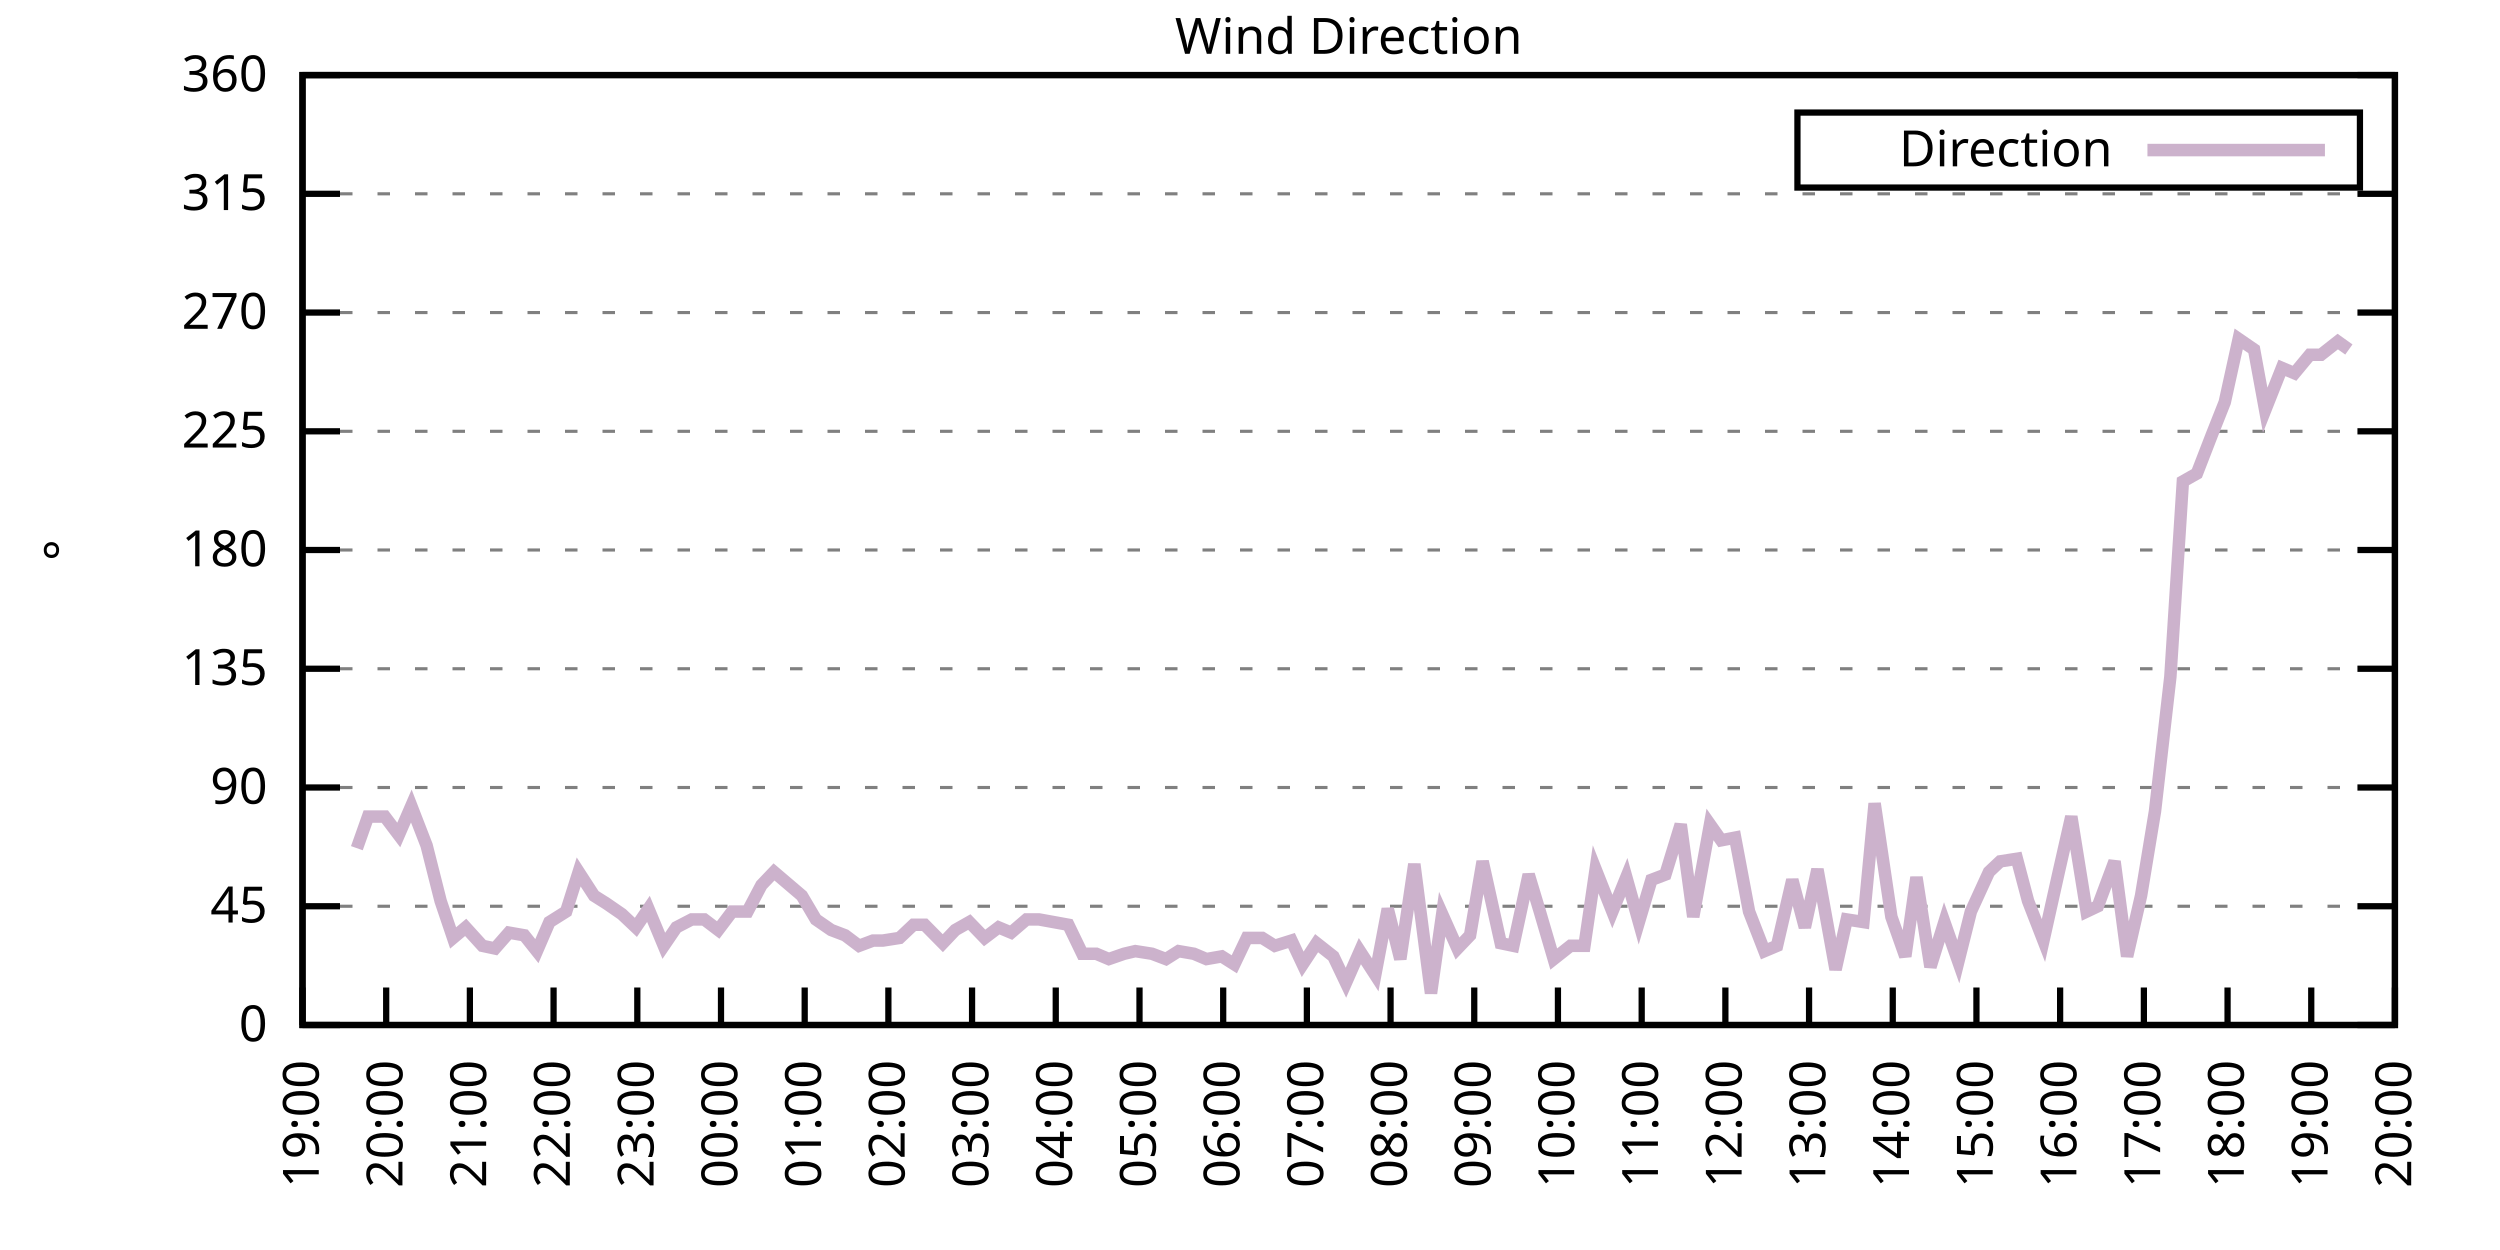
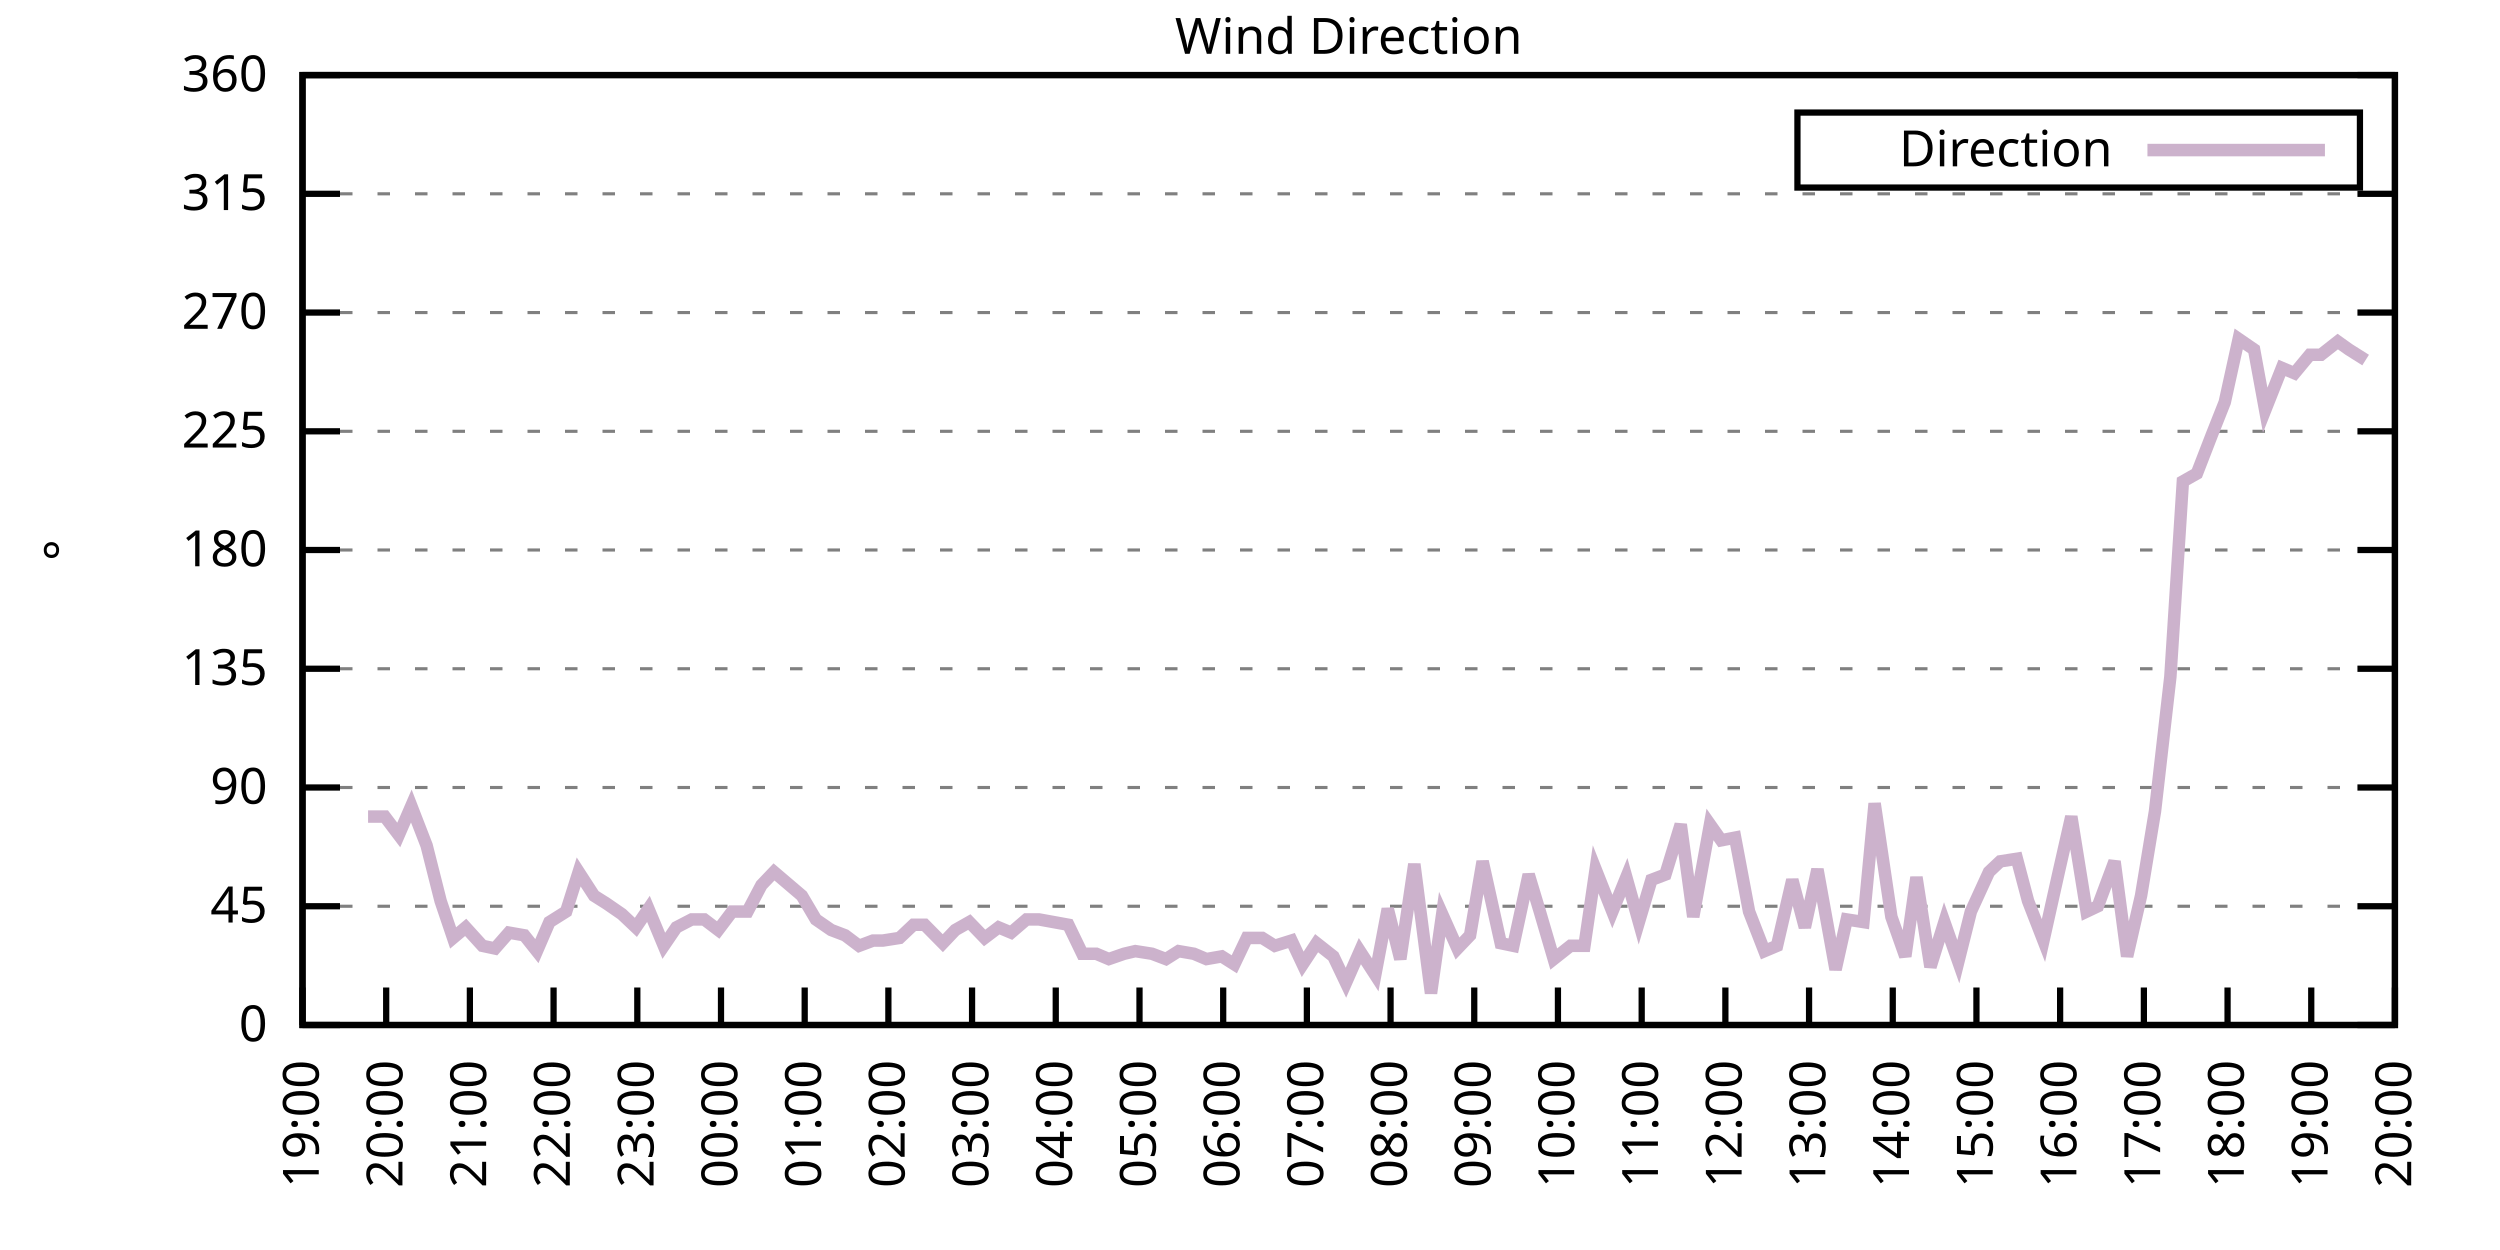
<svg xmlns="http://www.w3.org/2000/svg" xmlns:xlink="http://www.w3.org/1999/xlink" width="400" height="200" viewBox="0 0 400 200">
  <g id="gnuplot_canvas">
    <rect x="0" y="0" width="400" height="200" fill="none" />
    <defs>
      <circle id="gpDot" r="0.5" stroke-width="0.5" stroke="currentColor" />
      <path id="gpPt0" stroke-width="0.333" stroke="currentColor" d="M-1,0 h2 M0,-1 v2" />
      <path id="gpPt1" stroke-width="0.333" stroke="currentColor" d="M-1,-1 L1,1 M1,-1 L-1,1" />
      <path id="gpPt2" stroke-width="0.333" stroke="currentColor" d="M-1,0 L1,0 M0,-1 L0,1 M-1,-1 L1,1 M-1,1 L1,-1" />
      <rect id="gpPt3" stroke-width="0.333" stroke="currentColor" x="-1" y="-1" width="2" height="2" />
      <rect id="gpPt4" stroke-width="0.333" stroke="currentColor" fill="currentColor" x="-1" y="-1" width="2" height="2" />
      <circle id="gpPt5" stroke-width="0.333" stroke="currentColor" cx="0" cy="0" r="1" />
      <use xlink:href="#gpPt5" id="gpPt6" fill="currentColor" stroke="none" />
      <path id="gpPt7" stroke-width="0.333" stroke="currentColor" d="M0,-1.33 L-1.33,0.67 L1.33,0.67 z" />
      <use xlink:href="#gpPt7" id="gpPt8" fill="currentColor" stroke="none" />
      <use xlink:href="#gpPt7" id="gpPt9" stroke="currentColor" transform="rotate(180)" />
      <use xlink:href="#gpPt9" id="gpPt10" fill="currentColor" stroke="none" />
      <use xlink:href="#gpPt3" id="gpPt11" stroke="currentColor" transform="rotate(45)" />
      <use xlink:href="#gpPt11" id="gpPt12" fill="currentColor" stroke="none" />
      <path id="gpPt13" stroke-width="0.333" stroke="currentColor" d="M0,1.330 L1.265,0.411 L0.782,-1.067 L-0.782,-1.076 L-1.265,0.411 z" />
      <use xlink:href="#gpPt13" id="gpPt14" fill="currentColor" stroke="none" />
      <filter id="textbox" filterUnits="objectBoundingBox" x="0" y="0" height="1" width="1">
        <feFlood flood-color="white" flood-opacity="1" result="bgnd" />
        <feComposite in="SourceGraphic" in2="bgnd" operator="atop" />
      </filter>
      <filter id="greybox" filterUnits="objectBoundingBox" x="0" y="0" height="1" width="1">
        <feFlood flood-color="lightgrey" flood-opacity="1" result="grey" />
        <feComposite in="SourceGraphic" in2="grey" operator="atop" />
      </filter>
    </defs>
    <g fill="none" color="white" stroke="currentColor" stroke-width="1.00" stroke-linecap="butt" stroke-linejoin="miter">
</g>
    <g fill="none" color="black" stroke="currentColor" stroke-width="1.00" stroke-linecap="butt" stroke-linejoin="miter">
      <g stroke="none" shape-rendering="crispEdges">
        <polygon fill="rgb(255, 255, 255)" points="48.40,164.00 383.18,164.00 383.18,12.02 48.40,12.02 " />
      </g>
    </g>
    <g fill="none" color="black" stroke="currentColor" stroke-width="1.00" stroke-linecap="butt" stroke-linejoin="miter">
</g>
    <g fill="none" color="black" stroke="black" stroke-width="0.50" stroke-linecap="butt" stroke-linejoin="miter">
</g>
    <g fill="none" color="gray" stroke="currentColor" stroke-width="0.50" stroke-linecap="butt" stroke-linejoin="miter">
      <path stroke="gray" stroke-dasharray="2,4" class="gridline" d="M48.40,164.00 L383.19,164.00  " />
    </g>
    <g fill="none" color="gray" stroke="gray" stroke-width="1.00" stroke-linecap="butt" stroke-linejoin="miter">
</g>
    <g fill="none" color="black" stroke="currentColor" stroke-width="1.00" stroke-linecap="butt" stroke-linejoin="miter">
      <path stroke="black" d="M48.40,164.00 L54.40,164.00 M383.19,164.00 L377.19,164.00  " />
      <g transform="translate(42.80,166.60)" stroke="none" fill="black" font-family="Sans" font-size="8.00" text-anchor="end">
        <text>
          <tspan font-family="Sans"> 0</tspan>
        </text>
      </g>
    </g>
    <g fill="none" color="black" stroke="currentColor" stroke-width="1.00" stroke-linecap="butt" stroke-linejoin="miter">
</g>
    <g fill="none" color="black" stroke="black" stroke-width="0.50" stroke-linecap="butt" stroke-linejoin="miter">
</g>
    <g fill="none" color="gray" stroke="currentColor" stroke-width="0.50" stroke-linecap="butt" stroke-linejoin="miter">
      <path stroke="gray" stroke-dasharray="2,4" class="gridline" d="M48.40,145.00 L383.19,145.00  " />
    </g>
    <g fill="none" color="gray" stroke="gray" stroke-width="1.00" stroke-linecap="butt" stroke-linejoin="miter">
</g>
    <g fill="none" color="black" stroke="currentColor" stroke-width="1.00" stroke-linecap="butt" stroke-linejoin="miter">
      <path stroke="black" d="M48.40,145.00 L54.40,145.00 M383.19,145.00 L377.19,145.00  " />
      <g transform="translate(42.80,147.60)" stroke="none" fill="black" font-family="Sans" font-size="8.00" text-anchor="end">
        <text>
          <tspan font-family="Sans"> 45</tspan>
        </text>
      </g>
    </g>
    <g fill="none" color="black" stroke="currentColor" stroke-width="1.00" stroke-linecap="butt" stroke-linejoin="miter">
</g>
    <g fill="none" color="black" stroke="black" stroke-width="0.50" stroke-linecap="butt" stroke-linejoin="miter">
</g>
    <g fill="none" color="gray" stroke="currentColor" stroke-width="0.50" stroke-linecap="butt" stroke-linejoin="miter">
      <path stroke="gray" stroke-dasharray="2,4" class="gridline" d="M48.40,126.00 L383.19,126.00  " />
    </g>
    <g fill="none" color="gray" stroke="gray" stroke-width="1.00" stroke-linecap="butt" stroke-linejoin="miter">
</g>
    <g fill="none" color="black" stroke="currentColor" stroke-width="1.00" stroke-linecap="butt" stroke-linejoin="miter">
      <path stroke="black" d="M48.40,126.00 L54.40,126.00 M383.19,126.00 L377.19,126.00  " />
      <g transform="translate(42.80,128.60)" stroke="none" fill="black" font-family="Sans" font-size="8.00" text-anchor="end">
        <text>
          <tspan font-family="Sans"> 90</tspan>
        </text>
      </g>
    </g>
    <g fill="none" color="black" stroke="currentColor" stroke-width="1.00" stroke-linecap="butt" stroke-linejoin="miter">
</g>
    <g fill="none" color="black" stroke="black" stroke-width="0.50" stroke-linecap="butt" stroke-linejoin="miter">
</g>
    <g fill="none" color="gray" stroke="currentColor" stroke-width="0.50" stroke-linecap="butt" stroke-linejoin="miter">
      <path stroke="gray" stroke-dasharray="2,4" class="gridline" d="M48.40,107.00 L383.19,107.00  " />
    </g>
    <g fill="none" color="gray" stroke="gray" stroke-width="1.00" stroke-linecap="butt" stroke-linejoin="miter">
</g>
    <g fill="none" color="black" stroke="currentColor" stroke-width="1.00" stroke-linecap="butt" stroke-linejoin="miter">
      <path stroke="black" d="M48.40,107.00 L54.40,107.00 M383.19,107.00 L377.19,107.00  " />
      <g transform="translate(42.80,109.60)" stroke="none" fill="black" font-family="Sans" font-size="8.00" text-anchor="end">
        <text>
          <tspan font-family="Sans"> 135</tspan>
        </text>
      </g>
    </g>
    <g fill="none" color="black" stroke="currentColor" stroke-width="1.00" stroke-linecap="butt" stroke-linejoin="miter">
</g>
    <g fill="none" color="black" stroke="black" stroke-width="0.50" stroke-linecap="butt" stroke-linejoin="miter">
</g>
    <g fill="none" color="gray" stroke="currentColor" stroke-width="0.50" stroke-linecap="butt" stroke-linejoin="miter">
      <path stroke="gray" stroke-dasharray="2,4" class="gridline" d="M48.40,88.00 L383.19,88.00  " />
    </g>
    <g fill="none" color="gray" stroke="gray" stroke-width="1.00" stroke-linecap="butt" stroke-linejoin="miter">
</g>
    <g fill="none" color="black" stroke="currentColor" stroke-width="1.00" stroke-linecap="butt" stroke-linejoin="miter">
      <path stroke="black" d="M48.40,88.00 L54.40,88.00 M383.19,88.00 L377.19,88.00  " />
      <g transform="translate(42.80,90.60)" stroke="none" fill="black" font-family="Sans" font-size="8.00" text-anchor="end">
        <text>
          <tspan font-family="Sans"> 180</tspan>
        </text>
      </g>
    </g>
    <g fill="none" color="black" stroke="currentColor" stroke-width="1.00" stroke-linecap="butt" stroke-linejoin="miter">
</g>
    <g fill="none" color="black" stroke="black" stroke-width="0.50" stroke-linecap="butt" stroke-linejoin="miter">
</g>
    <g fill="none" color="gray" stroke="currentColor" stroke-width="0.50" stroke-linecap="butt" stroke-linejoin="miter">
      <path stroke="gray" stroke-dasharray="2,4" class="gridline" d="M48.40,69.01 L383.19,69.01  " />
    </g>
    <g fill="none" color="gray" stroke="gray" stroke-width="1.00" stroke-linecap="butt" stroke-linejoin="miter">
</g>
    <g fill="none" color="black" stroke="currentColor" stroke-width="1.00" stroke-linecap="butt" stroke-linejoin="miter">
      <path stroke="black" d="M48.40,69.01 L54.40,69.01 M383.19,69.01 L377.19,69.01  " />
      <g transform="translate(42.80,71.61)" stroke="none" fill="black" font-family="Sans" font-size="8.00" text-anchor="end">
        <text>
          <tspan font-family="Sans"> 225</tspan>
        </text>
      </g>
    </g>
    <g fill="none" color="black" stroke="currentColor" stroke-width="1.00" stroke-linecap="butt" stroke-linejoin="miter">
</g>
    <g fill="none" color="black" stroke="black" stroke-width="0.50" stroke-linecap="butt" stroke-linejoin="miter">
</g>
    <g fill="none" color="gray" stroke="currentColor" stroke-width="0.50" stroke-linecap="butt" stroke-linejoin="miter">
      <path stroke="gray" stroke-dasharray="2,4" class="gridline" d="M48.40,50.01 L383.19,50.01  " />
    </g>
    <g fill="none" color="gray" stroke="gray" stroke-width="1.00" stroke-linecap="butt" stroke-linejoin="miter">
</g>
    <g fill="none" color="black" stroke="currentColor" stroke-width="1.00" stroke-linecap="butt" stroke-linejoin="miter">
      <path stroke="black" d="M48.40,50.01 L54.40,50.01 M383.19,50.01 L377.19,50.01  " />
      <g transform="translate(42.80,52.61)" stroke="none" fill="black" font-family="Sans" font-size="8.00" text-anchor="end">
        <text>
          <tspan font-family="Sans"> 270</tspan>
        </text>
      </g>
    </g>
    <g fill="none" color="black" stroke="currentColor" stroke-width="1.00" stroke-linecap="butt" stroke-linejoin="miter">
</g>
    <g fill="none" color="black" stroke="black" stroke-width="0.50" stroke-linecap="butt" stroke-linejoin="miter">
</g>
    <g fill="none" color="gray" stroke="currentColor" stroke-width="0.50" stroke-linecap="butt" stroke-linejoin="miter">
      <path stroke="gray" stroke-dasharray="2,4" class="gridline" d="M48.40,31.01 L383.19,31.01  " />
    </g>
    <g fill="none" color="gray" stroke="gray" stroke-width="1.00" stroke-linecap="butt" stroke-linejoin="miter">
</g>
    <g fill="none" color="black" stroke="currentColor" stroke-width="1.00" stroke-linecap="butt" stroke-linejoin="miter">
      <path stroke="black" d="M48.40,31.01 L54.40,31.01 M383.19,31.01 L377.19,31.01  " />
      <g transform="translate(42.80,33.61)" stroke="none" fill="black" font-family="Sans" font-size="8.00" text-anchor="end">
        <text>
          <tspan font-family="Sans"> 315</tspan>
        </text>
      </g>
    </g>
    <g fill="none" color="black" stroke="currentColor" stroke-width="1.00" stroke-linecap="butt" stroke-linejoin="miter">
</g>
    <g fill="none" color="black" stroke="black" stroke-width="0.50" stroke-linecap="butt" stroke-linejoin="miter">
</g>
    <g fill="none" color="gray" stroke="currentColor" stroke-width="0.50" stroke-linecap="butt" stroke-linejoin="miter">
      <path stroke="gray" stroke-dasharray="2,4" class="gridline" d="M48.40,12.01 L383.19,12.01  " />
    </g>
    <g fill="none" color="gray" stroke="gray" stroke-width="1.00" stroke-linecap="butt" stroke-linejoin="miter">
</g>
    <g fill="none" color="black" stroke="currentColor" stroke-width="1.00" stroke-linecap="butt" stroke-linejoin="miter">
      <path stroke="black" d="M48.40,12.01 L54.40,12.01 M383.19,12.01 L377.19,12.01  " />
      <g transform="translate(42.80,14.61)" stroke="none" fill="black" font-family="Sans" font-size="8.00" text-anchor="end">
        <text>
          <tspan font-family="Sans"> 360</tspan>
        </text>
      </g>
    </g>
    <g fill="none" color="black" stroke="currentColor" stroke-width="1.00" stroke-linecap="butt" stroke-linejoin="miter">
      <path stroke="black" d="M48.40,164.00 L48.40,158.00  " />
      <g transform="translate(51.00,169.60) rotate(270.00)" stroke="none" fill="black" font-family="Sans" font-size="8.00" text-anchor="end">
        <text>
          <tspan font-family="Sans">19:00</tspan>
        </text>
      </g>
    </g>
    <g fill="none" color="black" stroke="currentColor" stroke-width="1.00" stroke-linecap="butt" stroke-linejoin="miter">
      <path stroke="black" d="M61.79,164.00 L61.79,158.00  " />
      <g transform="translate(64.39,169.60) rotate(270.00)" stroke="none" fill="black" font-family="Sans" font-size="8.00" text-anchor="end">
        <text>
          <tspan font-family="Sans">20:00</tspan>
        </text>
      </g>
    </g>
    <g fill="none" color="black" stroke="currentColor" stroke-width="1.00" stroke-linecap="butt" stroke-linejoin="miter">
      <path stroke="black" d="M75.18,164.00 L75.18,158.00  " />
      <g transform="translate(77.78,169.60) rotate(270.00)" stroke="none" fill="black" font-family="Sans" font-size="8.00" text-anchor="end">
        <text>
          <tspan font-family="Sans">21:00</tspan>
        </text>
      </g>
    </g>
    <g fill="none" color="black" stroke="currentColor" stroke-width="1.00" stroke-linecap="butt" stroke-linejoin="miter">
      <path stroke="black" d="M88.57,164.00 L88.57,158.00  " />
      <g transform="translate(91.17,169.60) rotate(270.00)" stroke="none" fill="black" font-family="Sans" font-size="8.00" text-anchor="end">
        <text>
          <tspan font-family="Sans">22:00</tspan>
        </text>
      </g>
    </g>
    <g fill="none" color="black" stroke="currentColor" stroke-width="1.00" stroke-linecap="butt" stroke-linejoin="miter">
      <path stroke="black" d="M101.97,164.00 L101.97,158.00  " />
      <g transform="translate(104.57,169.60) rotate(270.00)" stroke="none" fill="black" font-family="Sans" font-size="8.00" text-anchor="end">
        <text>
          <tspan font-family="Sans">23:00</tspan>
        </text>
      </g>
    </g>
    <g fill="none" color="black" stroke="currentColor" stroke-width="1.00" stroke-linecap="butt" stroke-linejoin="miter">
      <path stroke="black" d="M115.36,164.00 L115.36,158.00  " />
      <g transform="translate(117.96,169.60) rotate(270.00)" stroke="none" fill="black" font-family="Sans" font-size="8.00" text-anchor="end">
        <text>
          <tspan font-family="Sans">00:00</tspan>
        </text>
      </g>
    </g>
    <g fill="none" color="black" stroke="currentColor" stroke-width="1.00" stroke-linecap="butt" stroke-linejoin="miter">
      <path stroke="black" d="M128.75,164.00 L128.75,158.00  " />
      <g transform="translate(131.35,169.60) rotate(270.00)" stroke="none" fill="black" font-family="Sans" font-size="8.00" text-anchor="end">
        <text>
          <tspan font-family="Sans">01:00</tspan>
        </text>
      </g>
    </g>
    <g fill="none" color="black" stroke="currentColor" stroke-width="1.00" stroke-linecap="butt" stroke-linejoin="miter">
      <path stroke="black" d="M142.14,164.00 L142.14,158.00  " />
      <g transform="translate(144.74,169.60) rotate(270.00)" stroke="none" fill="black" font-family="Sans" font-size="8.00" text-anchor="end">
        <text>
          <tspan font-family="Sans">02:00</tspan>
        </text>
      </g>
    </g>
    <g fill="none" color="black" stroke="currentColor" stroke-width="1.00" stroke-linecap="butt" stroke-linejoin="miter">
      <path stroke="black" d="M155.53,164.00 L155.53,158.00  " />
      <g transform="translate(158.13,169.60) rotate(270.00)" stroke="none" fill="black" font-family="Sans" font-size="8.00" text-anchor="end">
        <text>
          <tspan font-family="Sans">03:00</tspan>
        </text>
      </g>
    </g>
    <g fill="none" color="black" stroke="currentColor" stroke-width="1.00" stroke-linecap="butt" stroke-linejoin="miter">
      <path stroke="black" d="M168.92,164.00 L168.92,158.00  " />
      <g transform="translate(171.52,169.60) rotate(270.00)" stroke="none" fill="black" font-family="Sans" font-size="8.00" text-anchor="end">
        <text>
          <tspan font-family="Sans">04:00</tspan>
        </text>
      </g>
    </g>
    <g fill="none" color="black" stroke="currentColor" stroke-width="1.00" stroke-linecap="butt" stroke-linejoin="miter">
      <path stroke="black" d="M182.32,164.00 L182.32,158.00  " />
      <g transform="translate(184.92,169.60) rotate(270.00)" stroke="none" fill="black" font-family="Sans" font-size="8.00" text-anchor="end">
        <text>
          <tspan font-family="Sans">05:00</tspan>
        </text>
      </g>
    </g>
    <g fill="none" color="black" stroke="currentColor" stroke-width="1.00" stroke-linecap="butt" stroke-linejoin="miter">
      <path stroke="black" d="M195.71,164.00 L195.71,158.00  " />
      <g transform="translate(198.31,169.60) rotate(270.00)" stroke="none" fill="black" font-family="Sans" font-size="8.00" text-anchor="end">
        <text>
          <tspan font-family="Sans">06:00</tspan>
        </text>
      </g>
    </g>
    <g fill="none" color="black" stroke="currentColor" stroke-width="1.00" stroke-linecap="butt" stroke-linejoin="miter">
      <path stroke="black" d="M209.10,164.00 L209.10,158.00  " />
      <g transform="translate(211.70,169.60) rotate(270.00)" stroke="none" fill="black" font-family="Sans" font-size="8.00" text-anchor="end">
        <text>
          <tspan font-family="Sans">07:00</tspan>
        </text>
      </g>
    </g>
    <g fill="none" color="black" stroke="currentColor" stroke-width="1.00" stroke-linecap="butt" stroke-linejoin="miter">
      <path stroke="black" d="M222.49,164.00 L222.49,158.00  " />
      <g transform="translate(225.09,169.60) rotate(270.00)" stroke="none" fill="black" font-family="Sans" font-size="8.00" text-anchor="end">
        <text>
          <tspan font-family="Sans">08:00</tspan>
        </text>
      </g>
    </g>
    <g fill="none" color="black" stroke="currentColor" stroke-width="1.00" stroke-linecap="butt" stroke-linejoin="miter">
      <path stroke="black" d="M235.88,164.00 L235.88,158.00  " />
      <g transform="translate(238.48,169.60) rotate(270.00)" stroke="none" fill="black" font-family="Sans" font-size="8.00" text-anchor="end">
        <text>
          <tspan font-family="Sans">09:00</tspan>
        </text>
      </g>
    </g>
    <g fill="none" color="black" stroke="currentColor" stroke-width="1.00" stroke-linecap="butt" stroke-linejoin="miter">
      <path stroke="black" d="M249.27,164.00 L249.27,158.00  " />
      <g transform="translate(251.87,169.60) rotate(270.00)" stroke="none" fill="black" font-family="Sans" font-size="8.00" text-anchor="end">
        <text>
          <tspan font-family="Sans">10:00</tspan>
        </text>
      </g>
    </g>
    <g fill="none" color="black" stroke="currentColor" stroke-width="1.00" stroke-linecap="butt" stroke-linejoin="miter">
      <path stroke="black" d="M262.67,164.00 L262.67,158.00  " />
      <g transform="translate(265.27,169.60) rotate(270.00)" stroke="none" fill="black" font-family="Sans" font-size="8.00" text-anchor="end">
        <text>
          <tspan font-family="Sans">11:00</tspan>
        </text>
      </g>
    </g>
    <g fill="none" color="black" stroke="currentColor" stroke-width="1.00" stroke-linecap="butt" stroke-linejoin="miter">
      <path stroke="black" d="M276.06,164.00 L276.06,158.00  " />
      <g transform="translate(278.66,169.60) rotate(270.00)" stroke="none" fill="black" font-family="Sans" font-size="8.00" text-anchor="end">
        <text>
          <tspan font-family="Sans">12:00</tspan>
        </text>
      </g>
    </g>
    <g fill="none" color="black" stroke="currentColor" stroke-width="1.00" stroke-linecap="butt" stroke-linejoin="miter">
      <path stroke="black" d="M289.45,164.00 L289.45,158.00  " />
      <g transform="translate(292.05,169.60) rotate(270.00)" stroke="none" fill="black" font-family="Sans" font-size="8.00" text-anchor="end">
        <text>
          <tspan font-family="Sans">13:00</tspan>
        </text>
      </g>
    </g>
    <g fill="none" color="black" stroke="currentColor" stroke-width="1.00" stroke-linecap="butt" stroke-linejoin="miter">
      <path stroke="black" d="M302.84,164.00 L302.84,158.00  " />
      <g transform="translate(305.44,169.60) rotate(270.00)" stroke="none" fill="black" font-family="Sans" font-size="8.00" text-anchor="end">
        <text>
          <tspan font-family="Sans">14:00</tspan>
        </text>
      </g>
    </g>
    <g fill="none" color="black" stroke="currentColor" stroke-width="1.00" stroke-linecap="butt" stroke-linejoin="miter">
      <path stroke="black" d="M316.23,164.00 L316.23,158.00  " />
      <g transform="translate(318.83,169.60) rotate(270.00)" stroke="none" fill="black" font-family="Sans" font-size="8.00" text-anchor="end">
        <text>
          <tspan font-family="Sans">15:00</tspan>
        </text>
      </g>
    </g>
    <g fill="none" color="black" stroke="currentColor" stroke-width="1.00" stroke-linecap="butt" stroke-linejoin="miter">
      <path stroke="black" d="M329.62,164.00 L329.62,158.00  " />
      <g transform="translate(332.22,169.60) rotate(270.00)" stroke="none" fill="black" font-family="Sans" font-size="8.00" text-anchor="end">
        <text>
          <tspan font-family="Sans">16:00</tspan>
        </text>
      </g>
    </g>
    <g fill="none" color="black" stroke="currentColor" stroke-width="1.00" stroke-linecap="butt" stroke-linejoin="miter">
      <path stroke="black" d="M343.02,164.00 L343.02,158.00  " />
      <g transform="translate(345.62,169.60) rotate(270.00)" stroke="none" fill="black" font-family="Sans" font-size="8.00" text-anchor="end">
        <text>
          <tspan font-family="Sans">17:00</tspan>
        </text>
      </g>
    </g>
    <g fill="none" color="black" stroke="currentColor" stroke-width="1.00" stroke-linecap="butt" stroke-linejoin="miter">
      <path stroke="black" d="M356.41,164.00 L356.41,158.00  " />
      <g transform="translate(359.01,169.60) rotate(270.00)" stroke="none" fill="black" font-family="Sans" font-size="8.00" text-anchor="end">
        <text>
          <tspan font-family="Sans">18:00</tspan>
        </text>
      </g>
    </g>
    <g fill="none" color="black" stroke="currentColor" stroke-width="1.00" stroke-linecap="butt" stroke-linejoin="miter">
      <path stroke="black" d="M369.80,164.00 L369.80,158.00  " />
      <g transform="translate(372.40,169.60) rotate(270.00)" stroke="none" fill="black" font-family="Sans" font-size="8.00" text-anchor="end">
        <text>
          <tspan font-family="Sans">19:00</tspan>
        </text>
      </g>
    </g>
    <g fill="none" color="black" stroke="currentColor" stroke-width="1.00" stroke-linecap="butt" stroke-linejoin="miter">
      <path stroke="black" d="M383.19,164.00 L383.19,158.00  " />
      <g transform="translate(385.79,169.60) rotate(270.00)" stroke="none" fill="black" font-family="Sans" font-size="8.00" text-anchor="end">
        <text>
          <tspan font-family="Sans">20:00</tspan>
        </text>
      </g>
    </g>
    <g fill="none" color="black" stroke="currentColor" stroke-width="1.00" stroke-linecap="butt" stroke-linejoin="miter">
</g>
    <g fill="none" color="black" stroke="currentColor" stroke-width="1.00" stroke-linecap="butt" stroke-linejoin="miter">
      <path stroke="black" d="M48.40,12.01 L48.40,164.00 L383.19,164.00 L383.19,12.01 L48.40,12.01 Z  " />
    </g>
    <g fill="none" color="black" stroke="currentColor" stroke-width="1.00" stroke-linecap="butt" stroke-linejoin="miter">
</g>
    <g fill="none" color="black" stroke="currentColor" stroke-width="1.00" stroke-linecap="butt" stroke-linejoin="miter">
      <path stroke="black" d="M287.59,30.01 L287.59,18.01 L377.59,18.01 L377.59,30.01 L287.59,30.01 Z  " />
    </g>
    <g id="Wind_direction_plot_1">
      <g fill="none" color="white" stroke="black" stroke-width="2.00" stroke-linecap="butt" stroke-linejoin="miter">
</g>
      <g fill="none" color="black" stroke="currentColor" stroke-width="2.00" stroke-linecap="butt" stroke-linejoin="miter">
        <g transform="translate(337.99,26.61)" stroke="none" fill="black" font-family="Sans" font-size="8.00" text-anchor="end">
          <text>
            <tspan font-family="Sans">Direction</tspan>
          </text>
        </g>
      </g>
      <g fill="none" color="black" stroke="currentColor" stroke-width="2.00" stroke-linecap="butt" stroke-linejoin="miter">
-         <path stroke="rgb(204, 178, 204)" d="M343.59,24.01 L371.99,24.01 M57.10,135.71 L58.89,130.65 L61.57,130.65 L63.80,133.60 L65.81,128.96 L68.26,135.29   L70.50,144.16 L72.50,150.07 L74.51,148.38 L77.19,151.33 L79.20,151.76 L81.43,149.22 L83.89,149.65 L85.90,152.18   L87.91,147.53 L90.58,145.85 L92.59,139.51 L95.05,143.31 L97.06,144.58 L99.51,146.27 L101.74,148.38 L103.75,145.42   L106.21,151.33 L108.22,148.38 L110.67,147.11 L112.68,147.11 L114.91,148.80 L117.14,145.85 L119.60,145.85 L121.83,141.62   L123.84,139.51 L128.30,143.31 L130.54,147.11 L132.99,148.80 L135.22,149.65 L137.45,151.33 L139.69,150.49 L141.25,150.49   L143.93,150.07 L146.16,147.96 L147.94,147.96 L150.85,150.91 L152.85,148.80 L155.09,147.53 L157.54,150.07 L159.77,148.38   L161.78,149.22 L164.24,147.11 L166.25,147.11 L170.93,147.96 L173.17,152.60 L175.40,152.60 L177.41,153.45 L179.86,152.60   L181.65,152.18 L184.32,152.60 L186.56,153.45 L188.57,152.18 L191.02,152.60 L193.03,153.45 L195.48,153.02 L197.49,154.29   L199.50,150.07 L201.96,150.07 L203.97,151.33 L206.64,150.49 L208.43,154.29 L210.66,150.91 L213.34,153.02 L215.35,157.24   L217.58,152.18 L220.04,155.98 L222.04,145.42 L224.05,153.45 L226.29,138.25 L228.96,158.93 L230.75,146.27 L233.20,151.76   L235.21,149.65 L237.22,137.82 L240.12,150.91 L242.13,151.33 L244.59,139.93 L246.37,145.85 L248.60,153.45 L251.28,151.33   L253.51,151.33 L255.30,139.09 L257.98,145.85 L260.21,140.36 L262.22,147.53 L264.23,140.78 L266.46,139.93 L268.92,131.91   L270.92,146.69 L273.60,131.91 L275.39,134.45 L277.62,134.02 L279.85,145.85 L282.31,152.18 L284.32,151.33 L286.77,140.78   L288.78,148.38 L290.79,139.09 L293.69,155.13 L295.48,147.11 L298.15,147.53 L299.94,128.54 L302.62,146.69 L304.85,153.02   L306.63,140.36 L308.87,154.71 L311.10,147.53 L313.33,153.87 L315.34,145.85 L318.24,139.51 L320.03,137.82 L322.70,137.40   L324.49,144.16 L326.95,150.49 L329.40,139.51 L331.41,130.65 L333.86,145.85 L335.65,145.00 L338.33,137.82 L340.34,153.02   L342.57,143.31 L344.80,129.80 L347.26,108.27 L349.26,77.03 L351.50,75.76 L353.95,69.43 L355.96,64.36 L358.19,54.23   L360.65,55.92 L362.43,65.63 L365.11,58.87 L367.12,59.72 L369.58,56.76 L371.36,56.76 L374.04,54.65 L375.82,55.92    " />
+         <path stroke="rgb(204, 178, 204)" d="M343.59,24.01 L371.99,24.01 M58.89,130.65 L61.57,130.65 L63.80,133.60 L65.81,128.96 L68.26,135.29 L70.50,144.16   L72.50,150.07 L74.51,148.38 L77.19,151.33 L79.20,151.76 L81.43,149.22 L83.89,149.65 L85.90,152.18 L87.91,147.53   L90.58,145.85 L92.59,139.51 L95.05,143.31 L97.06,144.58 L99.51,146.27 L101.74,148.38 L103.75,145.42 L106.21,151.33   L108.22,148.38 L110.67,147.11 L112.68,147.11 L114.91,148.80 L117.14,145.85 L119.60,145.85 L121.83,141.62 L123.84,139.51   L128.30,143.31 L130.54,147.11 L132.99,148.80 L135.22,149.65 L137.45,151.33 L139.69,150.49 L141.25,150.49 L143.93,150.07   L146.16,147.96 L147.94,147.96 L150.85,150.91 L152.85,148.80 L155.09,147.53 L157.54,150.07 L159.77,148.38 L161.78,149.22   L164.24,147.11 L166.25,147.11 L170.93,147.96 L173.17,152.60 L175.40,152.60 L177.41,153.45 L179.86,152.60 L181.65,152.18   L184.32,152.60 L186.56,153.45 L188.57,152.18 L191.02,152.60 L193.03,153.45 L195.48,153.02 L197.49,154.29 L199.50,150.07   L201.96,150.07 L203.97,151.33 L206.64,150.49 L208.43,154.29 L210.66,150.91 L213.34,153.02 L215.35,157.24 L217.58,152.18   L220.04,155.98 L222.04,145.42 L224.05,153.45 L226.29,138.25 L228.96,158.93 L230.75,146.27 L233.20,151.76 L235.21,149.65   L237.22,137.82 L240.12,150.91 L242.13,151.33 L244.59,139.93 L246.37,145.85 L248.60,153.45 L251.28,151.33 L253.51,151.33   L255.30,139.09 L257.98,145.85 L260.21,140.36 L262.22,147.53 L264.23,140.78 L266.46,139.93 L268.92,131.91 L270.92,146.69   L273.60,131.91 L275.39,134.45 L277.62,134.02 L279.85,145.85 L282.31,152.18 L284.32,151.33 L286.77,140.78 L288.78,148.38   L290.79,139.09 L293.69,155.13 L295.48,147.11 L298.15,147.53 L299.94,128.54 L302.62,146.69 L304.85,153.02 L306.63,140.36   L308.87,154.71 L311.10,147.53 L313.33,153.87 L315.34,145.85 L318.24,139.51 L320.03,137.82 L322.70,137.40 L324.49,144.16   L326.95,150.49 L329.40,139.51 L331.41,130.65 L333.86,145.85 L335.65,145.00 L338.33,137.82 L340.34,153.02 L342.57,143.31   L344.80,129.80 L347.26,108.27 L349.26,77.03 L351.50,75.76 L353.95,69.43 L355.96,64.36 L358.19,54.23 L360.65,55.92   L362.43,65.63 L365.11,58.87 L367.12,59.72 L369.58,56.76 L371.36,56.76 L374.04,54.65 L375.82,55.92 L378.50,57.61    " />
      </g>
    </g>
    <g fill="none" color="black" stroke="currentColor" stroke-width="2.00" stroke-linecap="butt" stroke-linejoin="miter">
</g>
    <g fill="none" color="black" stroke="black" stroke-width="1.00" stroke-linecap="butt" stroke-linejoin="miter">
</g>
    <g fill="none" color="black" stroke="currentColor" stroke-width="1.00" stroke-linecap="butt" stroke-linejoin="miter">
      <path stroke="black" d="M48.40,12.01 L48.40,164.00 L383.19,164.00 L383.19,12.01 L48.40,12.01 Z  " />
      <g transform="translate(12.80,88.01) rotate(270.00)" stroke="none" fill="black" font-family="Sans" font-size="8.00" text-anchor="middle">
        <text>
          <tspan font-family="Sans">°</tspan>
        </text>
      </g>
    </g>
    <g fill="none" color="black" stroke="currentColor" stroke-width="1.00" stroke-linecap="butt" stroke-linejoin="miter">
</g>
    <g fill="none" color="black" stroke="currentColor" stroke-width="1.00" stroke-linecap="butt" stroke-linejoin="miter">
      <g transform="translate(215.79,8.61)" stroke="none" fill="black" font-family="Sans" font-size="8.00" text-anchor="middle">
        <text>
          <tspan font-family="Sans">Wind Direction</tspan>
        </text>
      </g>
    </g>
    <g fill="none" color="black" stroke="currentColor" stroke-width="1.00" stroke-linecap="butt" stroke-linejoin="miter">
</g>
  </g>
</svg>
